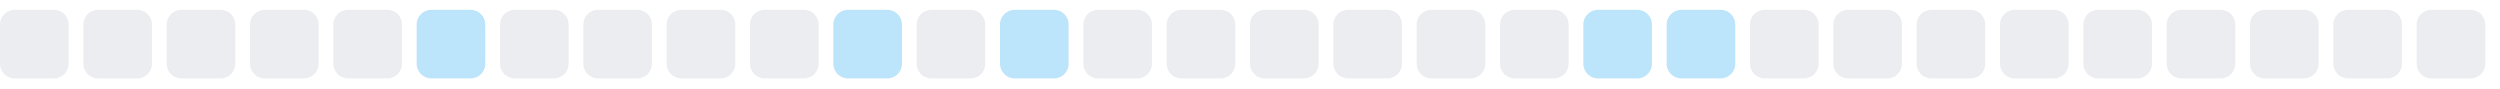
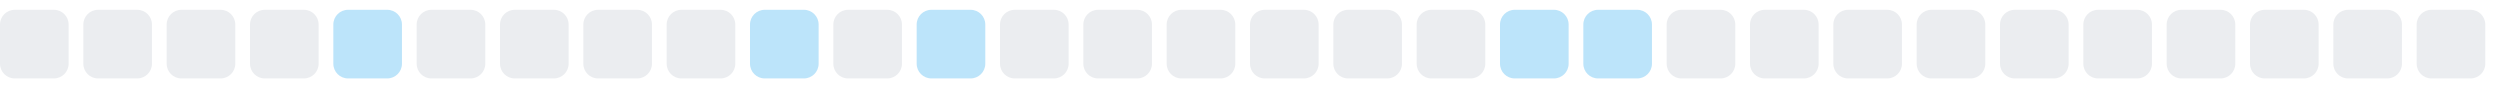
<svg xmlns="http://www.w3.org/2000/svg" width="255" height="9">
  <style>
        .level0 { fill: #ebedf0; }
        .level1 { fill: #bce4fa; }
        .level2 { fill: #75c7f7; }
        .level3 { fill: #30a9f2; }
        .level4 { fill: #008ee6; }
        @media (prefers-color-scheme: dark) {
          .level0 { fill: #161b22; }
          .level1 { fill: #0b3b5c; }
          .level2 { fill: #0a6299; }
          .level3 { fill: #008ee6; }
          .level4 { fill: #5bc4ff; }
        }
      </style>
  <rect x="0.0" y="1" width="7" height="7" rx="1.5" ry="1.5" class="level0" />
  <rect x="8.5" y="1" width="7" height="7" rx="1.5" ry="1.5" class="level0" />
  <rect x="17.0" y="1" width="7" height="7" rx="1.5" ry="1.5" class="level0" />
  <rect x="25.5" y="1" width="7" height="7" rx="1.5" ry="1.5" class="level0" />
-   <rect x="34.0" y="1" width="7" height="7" rx="1.5" ry="1.5" class="level0" />
-   <rect x="42.5" y="1" width="7" height="7" rx="1.5" ry="1.5" class="level1" />
+   <rect x="34.0" y="1" width="7" height="7" rx="1.5" ry="1.5" class="level1" />
+   <rect x="42.5" y="1" width="7" height="7" rx="1.5" ry="1.5" class="level0" />
  <rect x="51.0" y="1" width="7" height="7" rx="1.5" ry="1.5" class="level0" />
  <rect x="59.5" y="1" width="7" height="7" rx="1.5" ry="1.5" class="level0" />
  <rect x="68.0" y="1" width="7" height="7" rx="1.5" ry="1.5" class="level0" />
-   <rect x="76.5" y="1" width="7" height="7" rx="1.5" ry="1.5" class="level0" />
-   <rect x="85.0" y="1" width="7" height="7" rx="1.5" ry="1.5" class="level1" />
-   <rect x="93.5" y="1" width="7" height="7" rx="1.5" ry="1.5" class="level0" />
-   <rect x="102.0" y="1" width="7" height="7" rx="1.5" ry="1.5" class="level1" />
+   <rect x="76.5" y="1" width="7" height="7" rx="1.5" ry="1.5" class="level1" />
+   <rect x="85.0" y="1" width="7" height="7" rx="1.5" ry="1.5" class="level0" />
+   <rect x="93.5" y="1" width="7" height="7" rx="1.5" ry="1.5" class="level1" />
+   <rect x="102.0" y="1" width="7" height="7" rx="1.5" ry="1.5" class="level0" />
  <rect x="110.5" y="1" width="7" height="7" rx="1.5" ry="1.5" class="level0" />
  <rect x="119.0" y="1" width="7" height="7" rx="1.5" ry="1.5" class="level0" />
  <rect x="127.5" y="1" width="7" height="7" rx="1.5" ry="1.5" class="level0" />
  <rect x="136.0" y="1" width="7" height="7" rx="1.5" ry="1.5" class="level0" />
  <rect x="144.5" y="1" width="7" height="7" rx="1.5" ry="1.5" class="level0" />
-   <rect x="153.0" y="1" width="7" height="7" rx="1.5" ry="1.5" class="level0" />
+   <rect x="153.0" y="1" width="7" height="7" rx="1.5" ry="1.5" class="level1" />
  <rect x="161.5" y="1" width="7" height="7" rx="1.5" ry="1.5" class="level1" />
-   <rect x="170.0" y="1" width="7" height="7" rx="1.5" ry="1.5" class="level1" />
+   <rect x="170.0" y="1" width="7" height="7" rx="1.5" ry="1.5" class="level0" />
  <rect x="178.5" y="1" width="7" height="7" rx="1.5" ry="1.5" class="level0" />
  <rect x="187.0" y="1" width="7" height="7" rx="1.5" ry="1.5" class="level0" />
  <rect x="195.5" y="1" width="7" height="7" rx="1.5" ry="1.5" class="level0" />
  <rect x="204.0" y="1" width="7" height="7" rx="1.5" ry="1.5" class="level0" />
  <rect x="212.5" y="1" width="7" height="7" rx="1.5" ry="1.5" class="level0" />
  <rect x="221.0" y="1" width="7" height="7" rx="1.5" ry="1.5" class="level0" />
  <rect x="229.5" y="1" width="7" height="7" rx="1.5" ry="1.5" class="level0" />
  <rect x="238.0" y="1" width="7" height="7" rx="1.5" ry="1.5" class="level0" />
  <rect x="246.5" y="1" width="7" height="7" rx="1.5" ry="1.5" class="level0" />
</svg>
